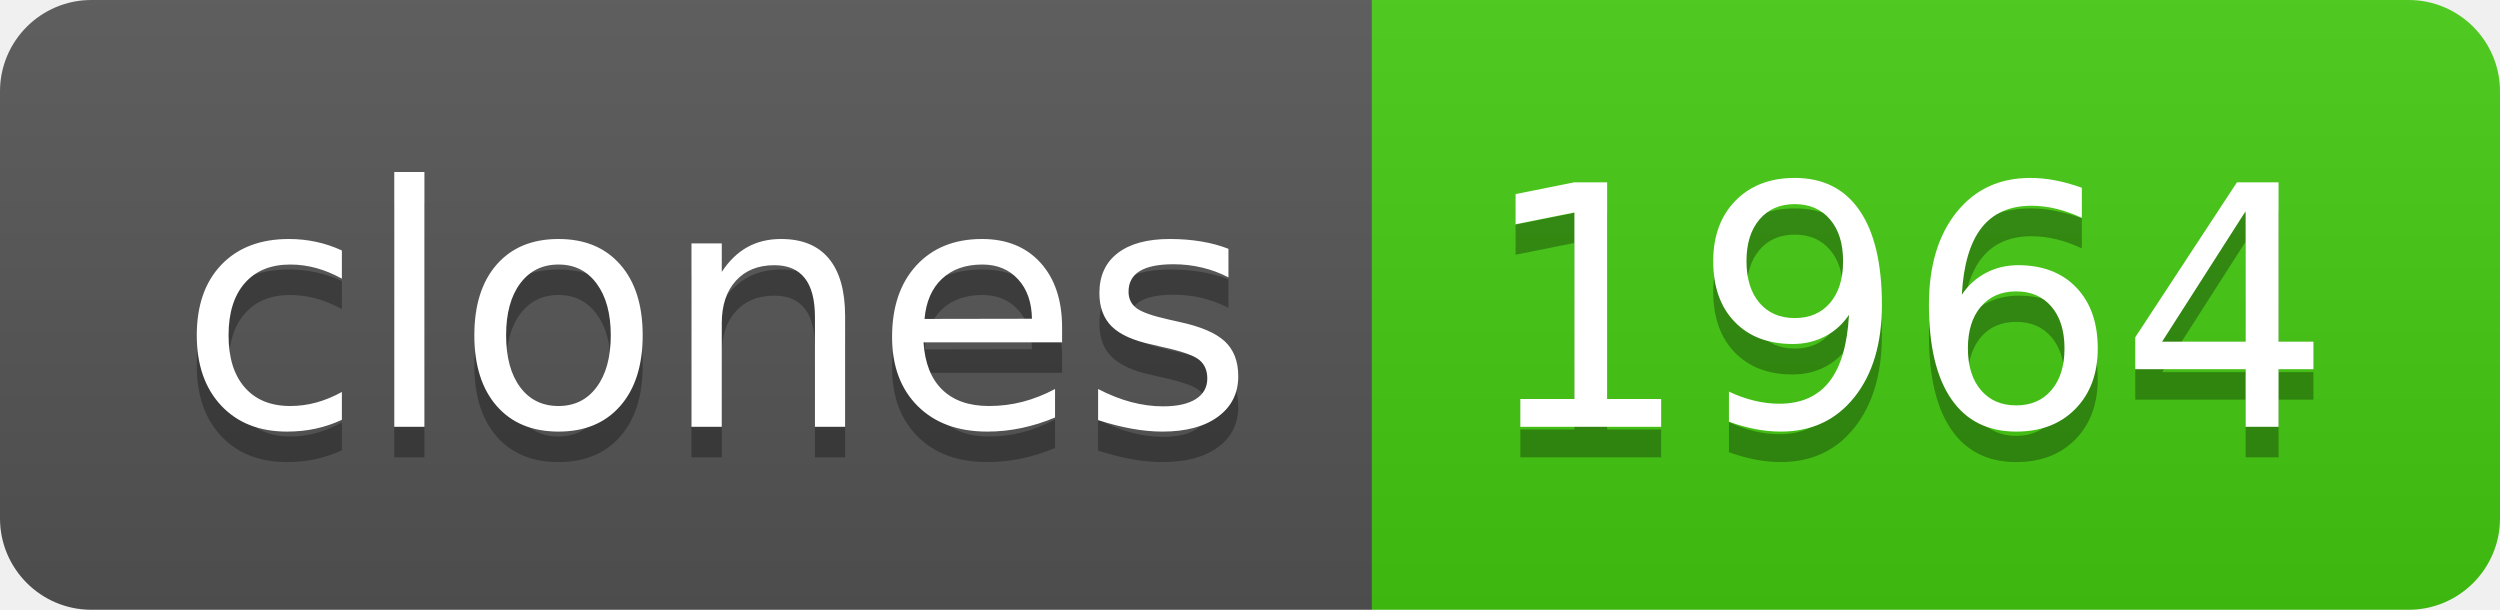
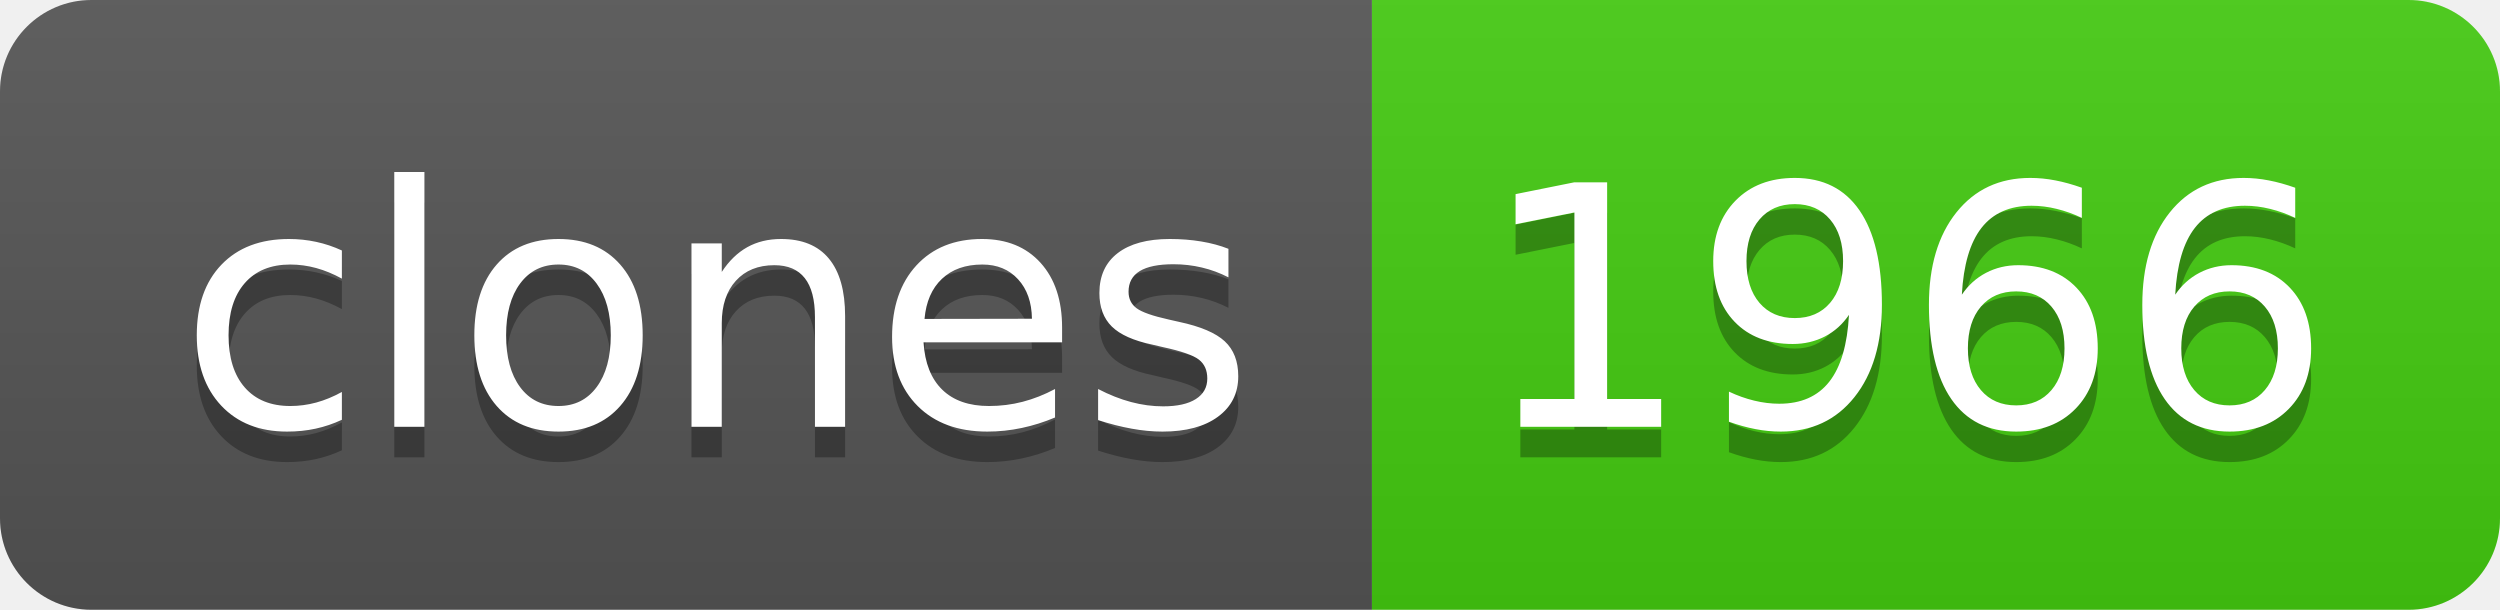
- <svg xmlns="http://www.w3.org/2000/svg" width="82" height="20" role="img" aria-label="clones: 1964">
+ <svg xmlns="http://www.w3.org/2000/svg" width="82" height="20" role="img" aria-label="clones: 1966">
  <linearGradient id="s" x2="0" y2="100%">
    <stop offset="0" stop-color="#bbb" stop-opacity=".1" />
    <stop offset="1" stop-opacity=".1" />
  </linearGradient>
  <clipPath id="r">
    <rect width="82" height="20" rx="3" fill="#fff" />
  </clipPath>
  <g clip-path="url(#r)">
    <rect width="45" height="20" fill="#555" />
    <rect x="45" width="37" height="20" fill="#4c1" />
    <rect width="82" height="20" fill="url(#s)" />
  </g>
  <g fill="#fff" text-anchor="middle" font-family="Verdana,Geneva,DejaVu Sans,sans-serif" text-rendering="geometricPrecision" font-size="110">
    <text aria-hidden="true" x="235" y="150" fill="#010101" fill-opacity=".3" transform="scale(.1)" textLength="350">clones</text>
    <text x="235" y="140" transform="scale(.1)" fill="#fff" textLength="350">clones</text>
-     <text aria-hidden="true" x="625" y="150" fill="#010101" fill-opacity=".3" transform="scale(.1)" textLength="270">1964</text>
-     <text x="625" y="140" transform="scale(.1)" fill="#fff" textLength="270">1964</text>
+     <text aria-hidden="true" x="625" y="150" fill="#010101" fill-opacity=".3" transform="scale(.1)" textLength="270">1966</text>
+     <text x="625" y="140" transform="scale(.1)" fill="#fff" textLength="270">1966</text>
  </g>
</svg>
